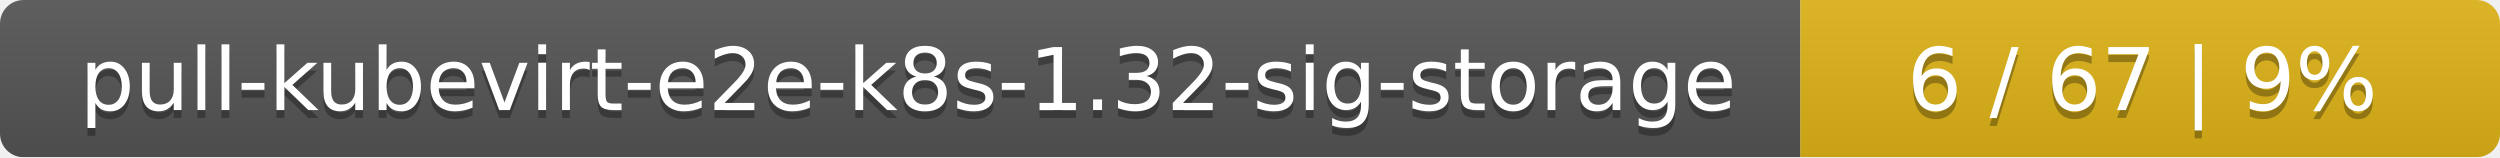
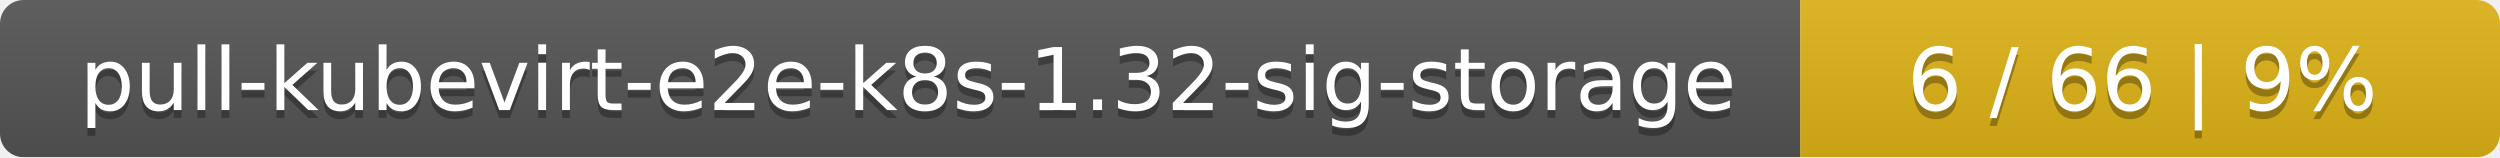
<svg xmlns="http://www.w3.org/2000/svg" width="318" height="20">
  <linearGradient id="smooth" x2="0" y2="100%">
    <stop offset="0" stop-color="#bbb" stop-opacity=".1" />
    <stop offset="1" stop-opacity=".1" />
  </linearGradient>
  <mask id="round">
    <rect width="318" height="20" rx="3" fill="#fff" />
  </mask>
  <g mask="url(#round)">
    <rect width="229" height="20" fill="#555" />
    <rect x="229" width="89" height="20" fill="#dfb317" />
    <rect width="318" height="20" fill="url(#smooth)" />
  </g>
  <g fill="#fff" text-anchor="middle" font-family="DejaVu Sans,Verdana,Geneva,sans-serif" font-size="11">
    <text x="115.5" y="15" fill="#010101" fill-opacity=".3">pull-kubevirt-e2e-k8s-1.32-sig-storage</text>
    <text x="115.5" y="14">pull-kubevirt-e2e-k8s-1.32-sig-storage</text>
-     <text x="272.5" y="15" fill="#010101" fill-opacity=".3">6 / 67    |    9%</text>
-     <text x="272.5" y="14">6 / 67    |    9%</text>
+     <text x="272.5" y="15" fill="#010101" fill-opacity=".3">6 / 66    |    9%</text>
+     <text x="272.5" y="14">6 / 66    |    9%</text>
  </g>
</svg>
